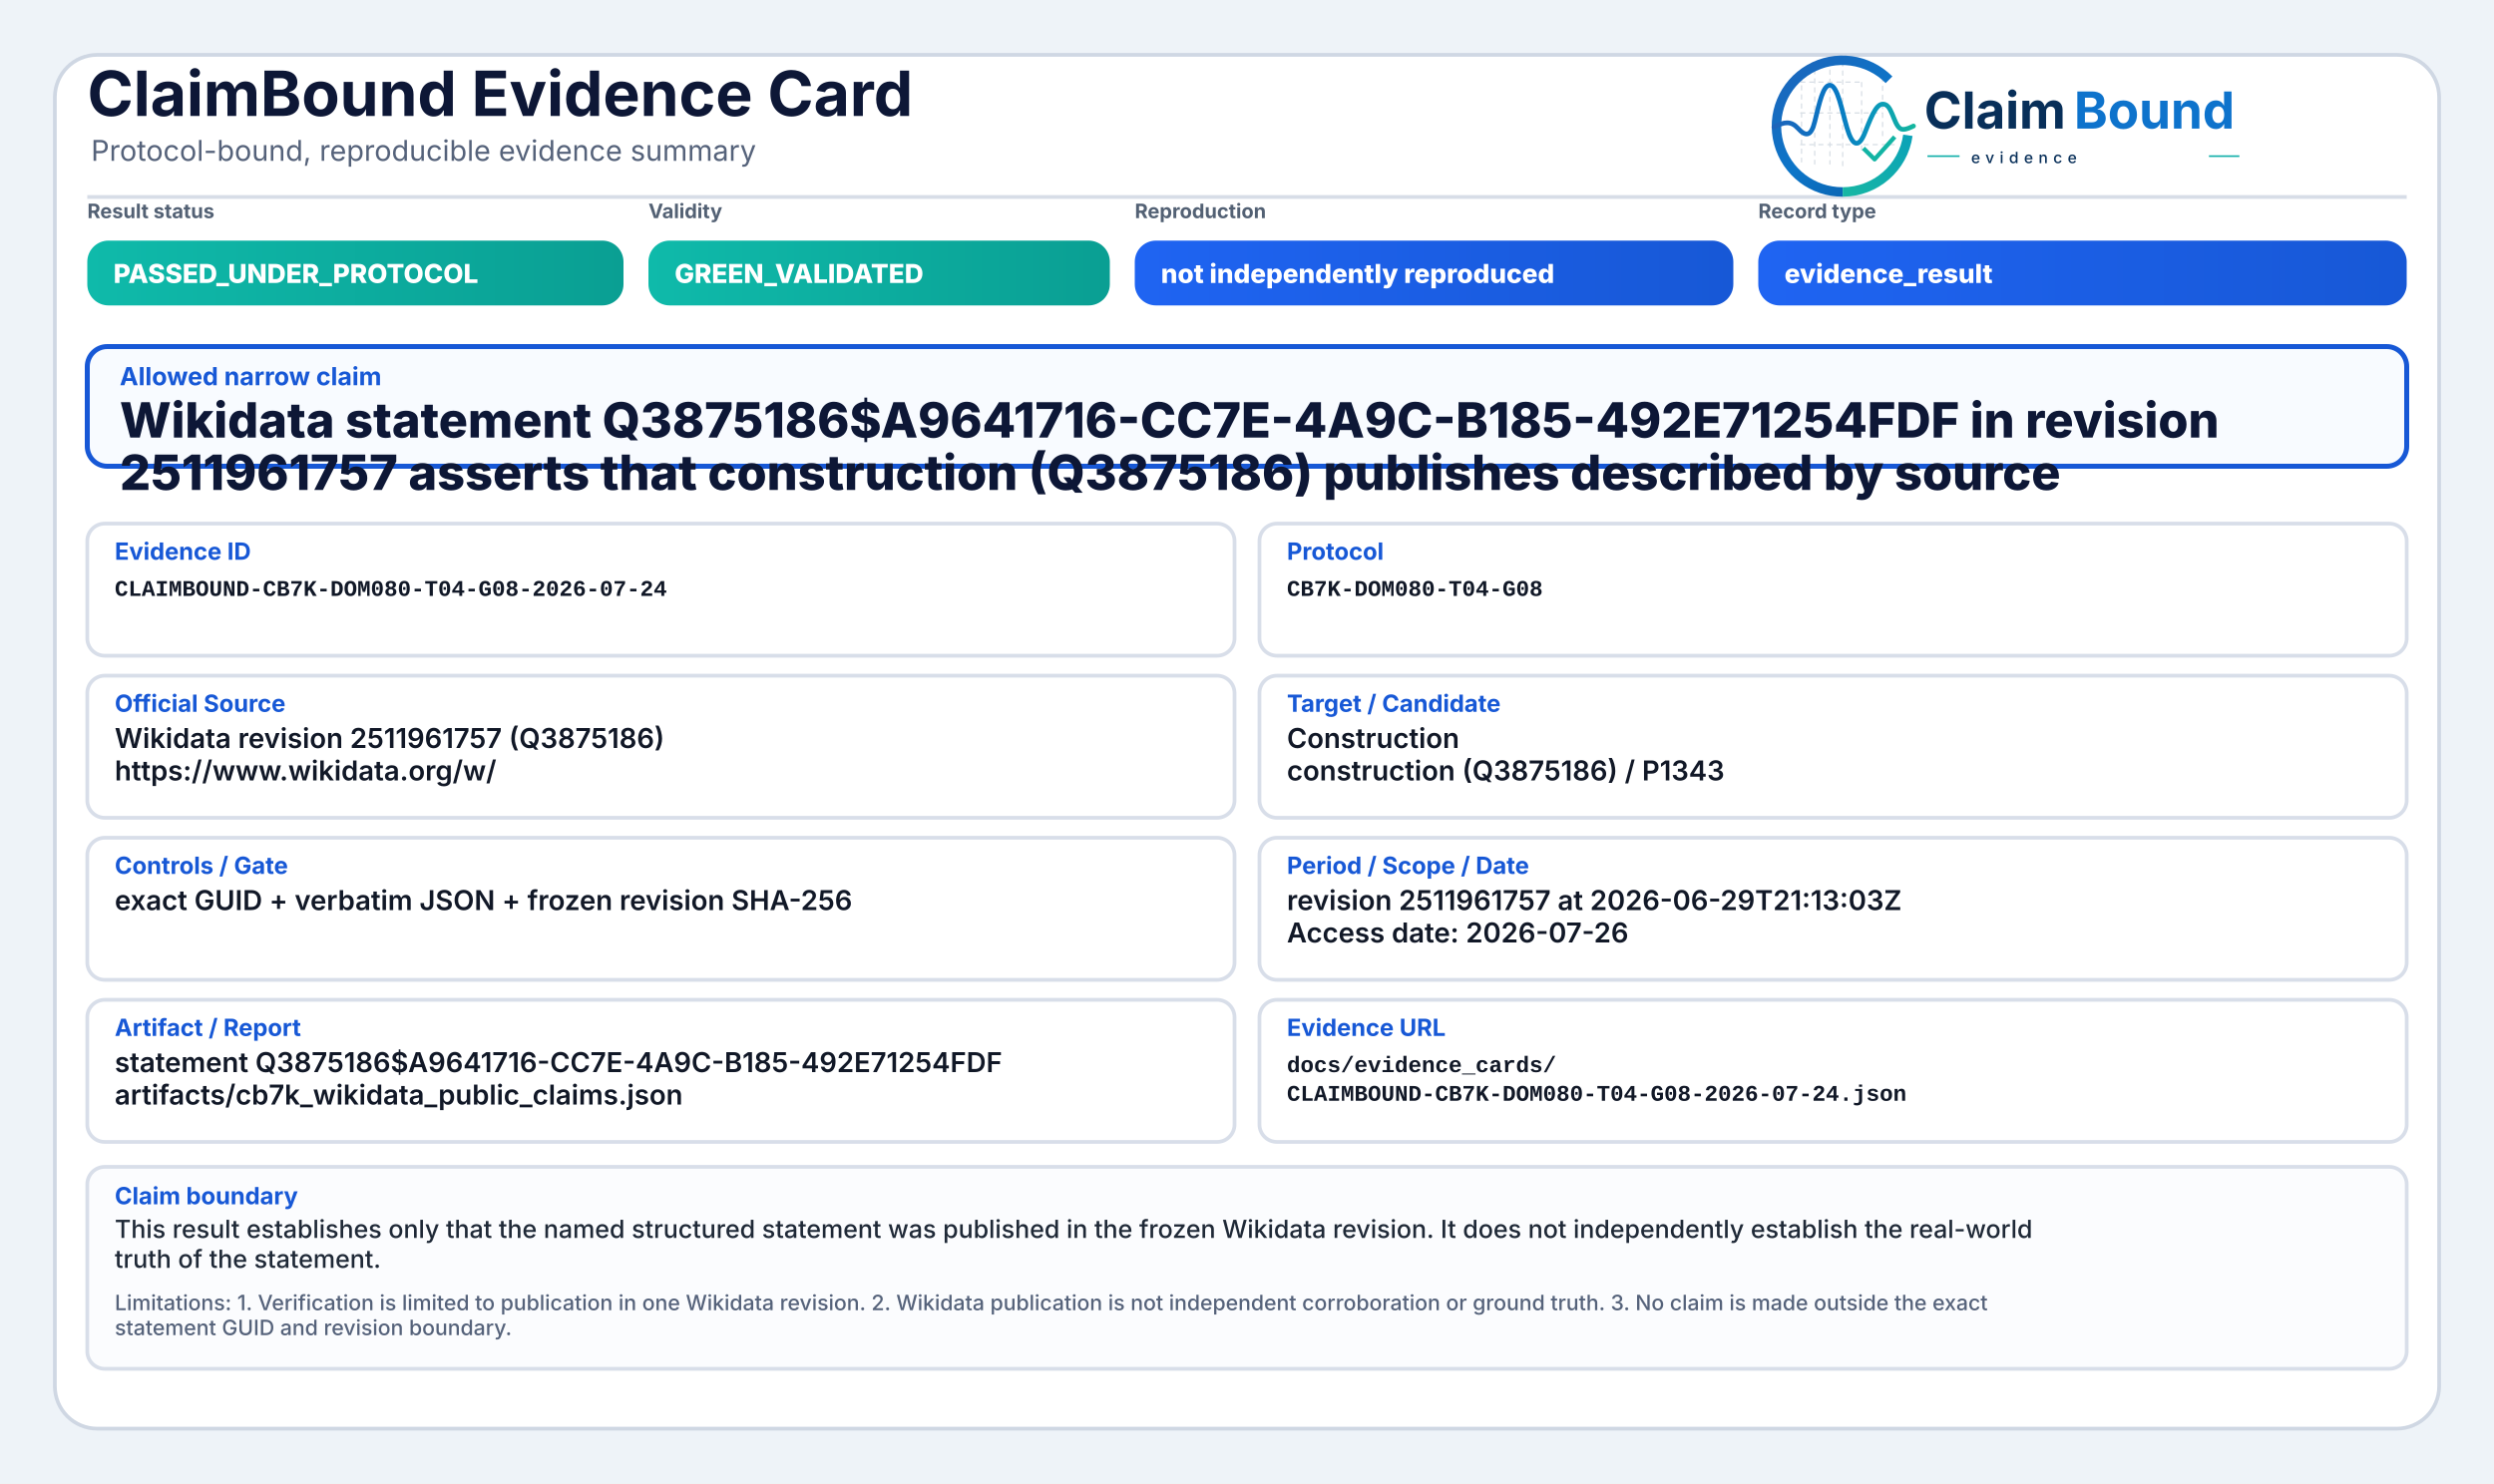
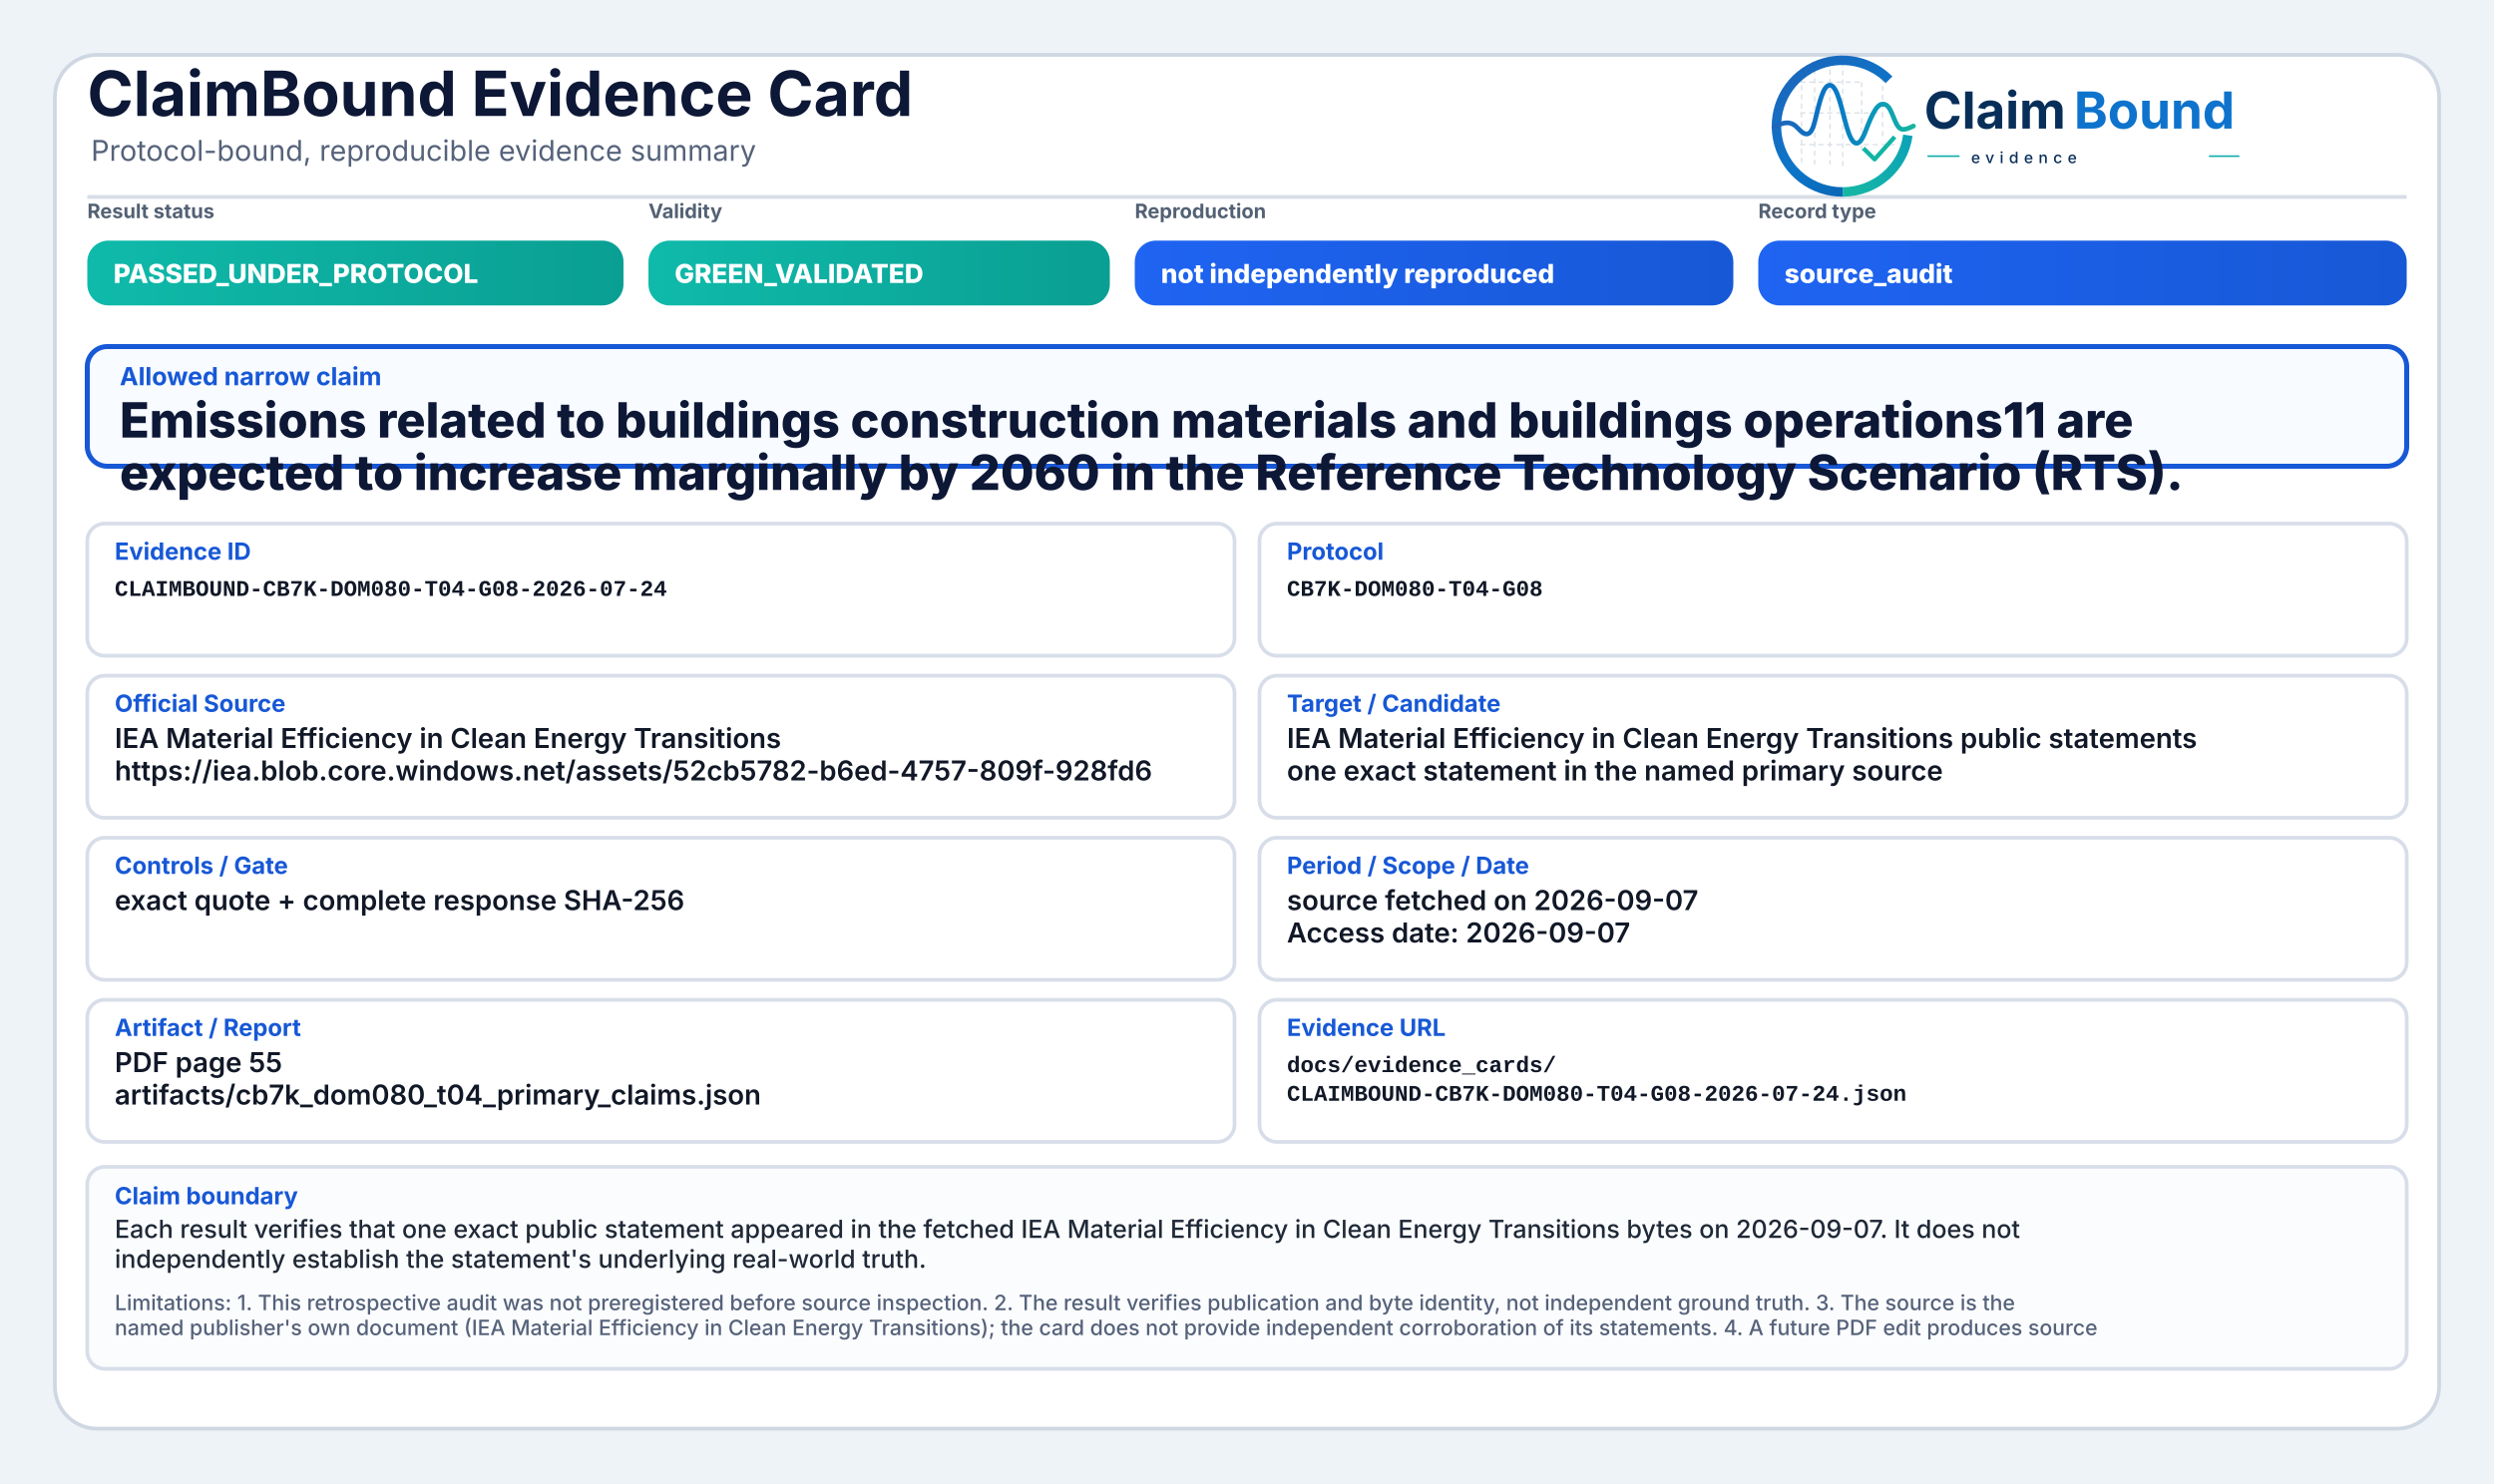
<svg xmlns="http://www.w3.org/2000/svg" width="2000" height="1190" viewBox="0 0 2000 1190" role="img" aria-label="ClaimBound Evidence Card">
  <defs>
    <linearGradient id="greenGrad" x1="0" y1="0" x2="1" y2="0">
      <stop offset="0%" stop-color="#0fbaaa" />
      <stop offset="100%" stop-color="#0a9f93" />
    </linearGradient>
    <linearGradient id="yellowGrad" x1="0" y1="0" x2="1" y2="0">
      <stop offset="0%" stop-color="#fbbf24" />
      <stop offset="100%" stop-color="#d97706" />
    </linearGradient>
    <linearGradient id="amberGrad" x1="0" y1="0" x2="1" y2="0">
      <stop offset="0%" stop-color="#f97316" />
      <stop offset="100%" stop-color="#c2410c" />
    </linearGradient>
    <linearGradient id="redGrad" x1="0" y1="0" x2="1" y2="0">
      <stop offset="0%" stop-color="#ef4444" />
      <stop offset="100%" stop-color="#b91c1c" />
    </linearGradient>
    <linearGradient id="grayGrad" x1="0" y1="0" x2="1" y2="0">
      <stop offset="0%" stop-color="#64748b" />
      <stop offset="100%" stop-color="#475569" />
    </linearGradient>
    <linearGradient id="blueGrad" x1="0" y1="0" x2="1" y2="0">
      <stop offset="0%" stop-color="#1f64f2" />
      <stop offset="100%" stop-color="#1758d6" />
    </linearGradient>
    <linearGradient id="logoRingBlue" x1="73" y1="453" x2="348" y2="793" gradientUnits="userSpaceOnUse">
      <stop offset="0" stop-color="#1E64BA" />
      <stop offset="0.55" stop-color="#0C75C8" />
      <stop offset="1" stop-color="#0A5FAB" />
    </linearGradient>
    <linearGradient id="logoRingTeal" x1="221" y1="792" x2="403" y2="594" gradientUnits="userSpaceOnUse">
      <stop offset="0" stop-color="#18B7A3" />
      <stop offset="1" stop-color="#089EBC" />
    </linearGradient>
    <linearGradient id="logoSignalGradient" x1="61" y1="628" x2="404" y2="628" gradientUnits="userSpaceOnUse">
      <stop offset="0" stop-color="#1E64BA" />
      <stop offset="0.43" stop-color="#0877C4" />
      <stop offset="0.72" stop-color="#0A97BB" />
      <stop offset="1" stop-color="#14B69E" />
    </linearGradient>
  </defs>
  <rect x="0" y="0" width="2000" height="1190" fill="#eef3f8" />
  <rect x="44" y="44" width="1912" height="1102" rx="34" fill="#ffffff" stroke="#cfd7e3" stroke-width="3" />
  <path d="M70 158 H1930" stroke="#d7dde7" stroke-width="3" />
  <text x="70" y="93" font-family="Inter, Segoe UI, Arial, sans-serif" font-size="50" font-weight="750" fill="#0d1736">ClaimBound Evidence Card</text>
  <text x="73" y="129" font-family="Inter, Segoe UI, Arial, sans-serif" font-size="23" font-weight="400" fill="#55627a">Protocol-bound, reproducible evidence summary</text>
  <g aria-label="ClaimBound evidence logo" transform="translate(1415,52) scale(0.33) translate(-40,-478)">
    <g stroke-linecap="butt" stroke-linejoin="round">
      <g stroke="#CBD3DC" stroke-width="3.2" stroke-linecap="round" stroke-dasharray="10 12" opacity="0.72">
        <path d="M130 507V714" />
        <path d="M162 490V719" />
        <path d="M199 491V719" />
        <path d="M230 471V726" />
        <path d="M276 521V690" />
        <path d="M327 508V650" />
        <path d="M128 520H277" />
        <path d="M128 595H327" />
        <path d="M128 672H355" />
      </g>
      <path d="M342.6 514.3A160 160 0 1 0 230 787" fill="none" stroke="url(#logoRingBlue)" stroke-width="23" />
      <path d="M230 787A160 160 0 0 0 388.4 649.3" fill="none" stroke="url(#logoRingTeal)" stroke-width="23" />
      <path d="M63 629.5C87 616.4 104.3 613.6 121.2 632.2C140.7 653.8 153.4 651.6 162.1 616.2C173.8 568.5 182.5 527.5 198.9 527.5C217.5 527.5 228.4 590.6 240.3 630.8C253.4 675.4 268.6 682.8 284.6 641.5C303.5 592.9 315.2 567.6 333.7 574.7C352.6 582 355.7 635.1 376.6 634.9C386.2 634.8 394 630.4 402 626.8" fill="none" stroke="url(#logoSignalGradient)" stroke-width="11.5" stroke-linecap="round" />
      <path d="M284 684.5L307.5 707.7L353 657" fill="none" stroke="#12B4A4" stroke-width="10.5" stroke-linecap="square" />
    </g>
    <text x="428" y="633" font-family="Inter, Segoe UI, Arial, sans-serif" font-size="124" font-weight="750" fill="#082F59" text-rendering="geometricPrecision">Claim</text>
    <text x="792" y="633" font-family="Inter, Segoe UI, Arial, sans-serif" font-size="124" font-weight="750" fill="#0E73CC" text-rendering="geometricPrecision">Bound</text>
    <line x1="436" y1="700" x2="514" y2="700" stroke="#11AFA9" stroke-width="4" />
    <text x="542" y="717" font-family="Inter, Segoe UI, Arial, sans-serif" font-size="38" font-weight="500" letter-spacing="13" fill="#082F59">evidence</text>
    <line x1="1120" y1="700" x2="1194" y2="700" stroke="#11AFA9" stroke-width="4" />
  </g>
  <text x="70" y="175" font-family="Inter, Segoe UI, Arial, sans-serif" font-size="16" font-weight="650" fill="#536174">Result status</text>
  <rect x="70" y="193" width="430" height="52" rx="17" fill="url(#greenGrad)" />
  <text x="91" y="227" font-family="Inter, Segoe UI, Arial, sans-serif" font-size="21" font-weight="800" fill="#ffffff">PASSED_UNDER_PROTOCOL</text>
  <text x="520" y="175" font-family="Inter, Segoe UI, Arial, sans-serif" font-size="16" font-weight="650" fill="#536174">Validity</text>
  <rect x="520" y="193" width="370" height="52" rx="17" fill="url(#greenGrad)" />
  <text x="541" y="227" font-family="Inter, Segoe UI, Arial, sans-serif" font-size="21" font-weight="800" fill="#ffffff">GREEN_VALIDATED</text>
  <text x="910" y="175" font-family="Inter, Segoe UI, Arial, sans-serif" font-size="16" font-weight="650" fill="#536174">Reproduction</text>
  <rect x="910" y="193" width="480" height="52" rx="17" fill="url(#blueGrad)" />
  <text x="931" y="227" font-family="Inter, Segoe UI, Arial, sans-serif" font-size="21" font-weight="800" fill="#ffffff">not independently reproduced</text>
  <text x="1410" y="175" font-family="Inter, Segoe UI, Arial, sans-serif" font-size="16" font-weight="650" fill="#536174">Record type</text>
  <rect x="1410" y="193" width="520" height="52" rx="17" fill="url(#blueGrad)" />
-   <text x="1431" y="227" font-family="Inter, Segoe UI, Arial, sans-serif" font-size="21" font-weight="800" fill="#ffffff">evidence_result</text>
+   <text x="1431" y="227" font-family="Inter, Segoe UI, Arial, sans-serif" font-size="21" font-weight="800" fill="#ffffff">source_audit</text>
  <rect x="70" y="278" width="1860" height="96" rx="16" fill="#f8fbff" stroke="#1758d6" stroke-width="4" />
  <text x="96" y="309" font-family="Inter, Segoe UI, Arial, sans-serif" font-size="20" font-weight="750" fill="#1758d6">Allowed narrow claim</text>
-   <text x="96" y="351" font-family="Inter, Segoe UI, Arial, sans-serif" font-size="39" font-weight="800" fill="#0d1736">Wikidata statement Q3875186$A9641716-CC7E-4A9C-B185-492E71254FDF in revision</text>
-   <text x="96" y="393" font-family="Inter, Segoe UI, Arial, sans-serif" font-size="39" font-weight="800" fill="#0d1736">2511961757 asserts that construction (Q3875186) publishes described by source</text>
+   <text x="96" y="351" font-family="Inter, Segoe UI, Arial, sans-serif" font-size="39" font-weight="800" fill="#0d1736">Emissions related to buildings construction materials and buildings operations11 are</text>
+   <text x="96" y="393" font-family="Inter, Segoe UI, Arial, sans-serif" font-size="39" font-weight="800" fill="#0d1736">expected to increase marginally by 2060 in the Reference Technology Scenario (RTS).</text>
  <rect x="70" y="420" width="920" height="106" rx="14" fill="#ffffff" stroke="#d8dee9" stroke-width="3" />
  <text x="92" y="449" font-family="Inter, Segoe UI, Arial, sans-serif" font-size="19" font-weight="750" fill="#1758d6">Evidence ID</text>
  <text x="92" y="478" font-family="SFMono-Regular, Consolas, Liberation Mono, monospace" font-size="18" font-weight="600" fill="#111827">CLAIMBOUND-CB7K-DOM080-T04-G08-2026-07-24</text>
  <rect x="1010" y="420" width="920" height="106" rx="14" fill="#ffffff" stroke="#d8dee9" stroke-width="3" />
  <text x="1032" y="449" font-family="Inter, Segoe UI, Arial, sans-serif" font-size="19" font-weight="750" fill="#1758d6">Protocol</text>
  <text x="1032" y="478" font-family="SFMono-Regular, Consolas, Liberation Mono, monospace" font-size="18" font-weight="600" fill="#111827">CB7K-DOM080-T04-G08</text>
  <rect x="70" y="542" width="920" height="114" rx="14" fill="#ffffff" stroke="#d8dee9" stroke-width="3" />
  <text x="92" y="571" font-family="Inter, Segoe UI, Arial, sans-serif" font-size="19" font-weight="750" fill="#1758d6">Official Source</text>
-   <text x="92" y="600" font-family="Inter, Segoe UI, Arial, sans-serif" font-size="22" font-weight="600" fill="#111827">Wikidata revision 2511961757 (Q3875186)</text>
-   <text x="92" y="626" font-family="Inter, Segoe UI, Arial, sans-serif" font-size="22" font-weight="600" fill="#111827">https://www.wikidata.org/w/</text>
+   <text x="92" y="600" font-family="Inter, Segoe UI, Arial, sans-serif" font-size="22" font-weight="600" fill="#111827">IEA Material Efficiency in Clean Energy Transitions</text>
+   <text x="92" y="626" font-family="Inter, Segoe UI, Arial, sans-serif" font-size="22" font-weight="600" fill="#111827">https://iea.blob.core.windows.net/assets/52cb5782-b6ed-4757-809f-928fd6</text>
  <rect x="1010" y="542" width="920" height="114" rx="14" fill="#ffffff" stroke="#d8dee9" stroke-width="3" />
  <text x="1032" y="571" font-family="Inter, Segoe UI, Arial, sans-serif" font-size="19" font-weight="750" fill="#1758d6">Target / Candidate</text>
-   <text x="1032" y="600" font-family="Inter, Segoe UI, Arial, sans-serif" font-size="22" font-weight="600" fill="#111827">Construction</text>
-   <text x="1032" y="626" font-family="Inter, Segoe UI, Arial, sans-serif" font-size="22" font-weight="600" fill="#111827">construction (Q3875186) / P1343</text>
+   <text x="1032" y="600" font-family="Inter, Segoe UI, Arial, sans-serif" font-size="22" font-weight="600" fill="#111827">IEA Material Efficiency in Clean Energy Transitions public statements</text>
+   <text x="1032" y="626" font-family="Inter, Segoe UI, Arial, sans-serif" font-size="22" font-weight="600" fill="#111827">one exact statement in the named primary source</text>
  <rect x="70" y="672" width="920" height="114" rx="14" fill="#ffffff" stroke="#d8dee9" stroke-width="3" />
  <text x="92" y="701" font-family="Inter, Segoe UI, Arial, sans-serif" font-size="19" font-weight="750" fill="#1758d6">Controls / Gate</text>
-   <text x="92" y="730" font-family="Inter, Segoe UI, Arial, sans-serif" font-size="22" font-weight="600" fill="#111827">exact GUID + verbatim JSON + frozen revision SHA-256</text>
+   <text x="92" y="730" font-family="Inter, Segoe UI, Arial, sans-serif" font-size="22" font-weight="600" fill="#111827">exact quote + complete response SHA-256</text>
  <rect x="1010" y="672" width="920" height="114" rx="14" fill="#ffffff" stroke="#d8dee9" stroke-width="3" />
  <text x="1032" y="701" font-family="Inter, Segoe UI, Arial, sans-serif" font-size="19" font-weight="750" fill="#1758d6">Period / Scope / Date</text>
-   <text x="1032" y="730" font-family="Inter, Segoe UI, Arial, sans-serif" font-size="22" font-weight="600" fill="#111827">revision 2511961757 at 2026-06-29T21:13:03Z</text>
-   <text x="1032" y="756" font-family="Inter, Segoe UI, Arial, sans-serif" font-size="22" font-weight="600" fill="#111827">Access date: 2026-07-26</text>
+   <text x="1032" y="730" font-family="Inter, Segoe UI, Arial, sans-serif" font-size="22" font-weight="600" fill="#111827">source fetched on 2026-09-07</text>
+   <text x="1032" y="756" font-family="Inter, Segoe UI, Arial, sans-serif" font-size="22" font-weight="600" fill="#111827">Access date: 2026-09-07</text>
  <rect x="70" y="802" width="920" height="114" rx="14" fill="#ffffff" stroke="#d8dee9" stroke-width="3" />
  <text x="92" y="831" font-family="Inter, Segoe UI, Arial, sans-serif" font-size="19" font-weight="750" fill="#1758d6">Artifact / Report</text>
-   <text x="92" y="860" font-family="Inter, Segoe UI, Arial, sans-serif" font-size="22" font-weight="600" fill="#111827">statement Q3875186$A9641716-CC7E-4A9C-B185-492E71254FDF</text>
-   <text x="92" y="886" font-family="Inter, Segoe UI, Arial, sans-serif" font-size="22" font-weight="600" fill="#111827">artifacts/cb7k_wikidata_public_claims.json</text>
+   <text x="92" y="860" font-family="Inter, Segoe UI, Arial, sans-serif" font-size="22" font-weight="600" fill="#111827">PDF page 55</text>
+   <text x="92" y="886" font-family="Inter, Segoe UI, Arial, sans-serif" font-size="22" font-weight="600" fill="#111827">artifacts/cb7k_dom080_t04_primary_claims.json</text>
  <rect x="1010" y="802" width="920" height="114" rx="14" fill="#ffffff" stroke="#d8dee9" stroke-width="3" />
  <text x="1032" y="831" font-family="Inter, Segoe UI, Arial, sans-serif" font-size="19" font-weight="750" fill="#1758d6">Evidence URL</text>
  <text x="1032" y="860" font-family="SFMono-Regular, Consolas, Liberation Mono, monospace" font-size="18" font-weight="600" fill="#111827">docs/evidence_cards/</text>
  <text x="1032" y="883" font-family="SFMono-Regular, Consolas, Liberation Mono, monospace" font-size="18" font-weight="600" fill="#111827">CLAIMBOUND-CB7K-DOM080-T04-G08-2026-07-24.json</text>
  <rect x="70" y="936" width="1860" height="162" rx="14" fill="#fbfcfe" stroke="#d8dee9" stroke-width="3" />
  <text x="92" y="966" font-family="Inter, Segoe UI, Arial, sans-serif" font-size="19" font-weight="750" fill="#1758d6">Claim boundary</text>
-   <text x="92" y="993" font-family="Inter, Segoe UI, Arial, sans-serif" font-size="20" font-weight="500" fill="#1f2937">This result establishes only that the named structured statement was published in the frozen Wikidata revision. It does not independently establish the real-world</text>
-   <text x="92" y="1017" font-family="Inter, Segoe UI, Arial, sans-serif" font-size="20" font-weight="500" fill="#1f2937">truth of the statement.</text>
-   <text x="92" y="1051" font-family="Inter, Segoe UI, Arial, sans-serif" font-size="17" font-weight="500" fill="#55627a">Limitations: 1. Verification is limited to publication in one Wikidata revision. 2. Wikidata publication is not independent corroboration or ground truth. 3. No claim is made outside the exact</text>
-   <text x="92" y="1071" font-family="Inter, Segoe UI, Arial, sans-serif" font-size="17" font-weight="500" fill="#55627a">statement GUID and revision boundary.</text>
+   <text x="92" y="993" font-family="Inter, Segoe UI, Arial, sans-serif" font-size="20" font-weight="500" fill="#1f2937">Each result verifies that one exact public statement appeared in the fetched IEA Material Efficiency in Clean Energy Transitions bytes on 2026-09-07. It does not</text>
+   <text x="92" y="1017" font-family="Inter, Segoe UI, Arial, sans-serif" font-size="20" font-weight="500" fill="#1f2937">independently establish the statement's underlying real-world truth.</text>
+   <text x="92" y="1051" font-family="Inter, Segoe UI, Arial, sans-serif" font-size="17" font-weight="500" fill="#55627a">Limitations: 1. This retrospective audit was not preregistered before source inspection. 2. The result verifies publication and byte identity, not independent ground truth. 3. The source is the</text>
+   <text x="92" y="1071" font-family="Inter, Segoe UI, Arial, sans-serif" font-size="17" font-weight="500" fill="#55627a">named publisher's own document (IEA Material Efficiency in Clean Energy Transitions); the card does not provide independent corroboration of its statements. 4. A future PDF edit produces source</text>
</svg>
